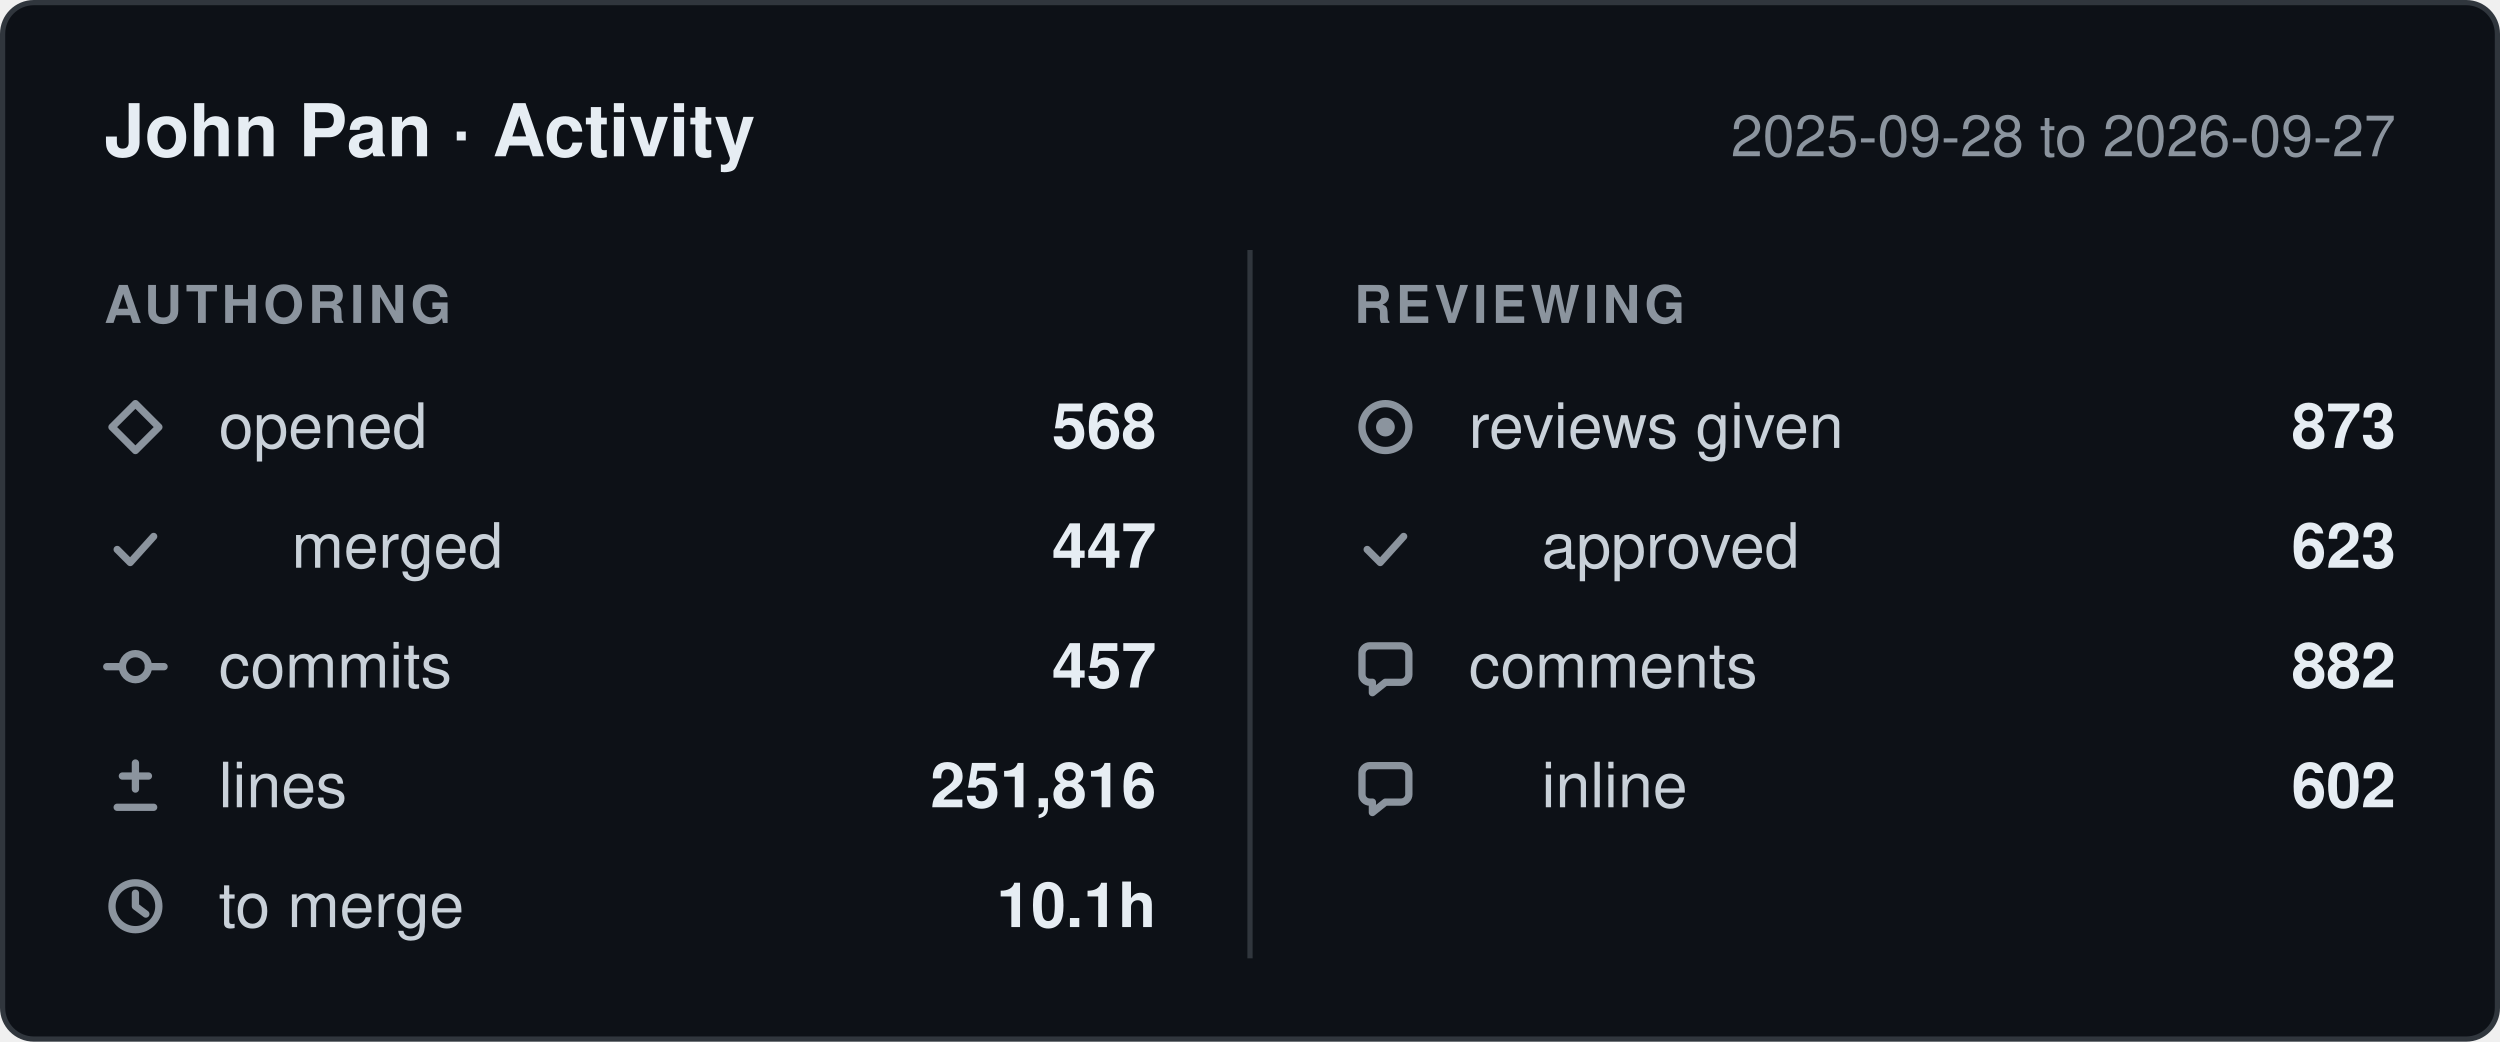
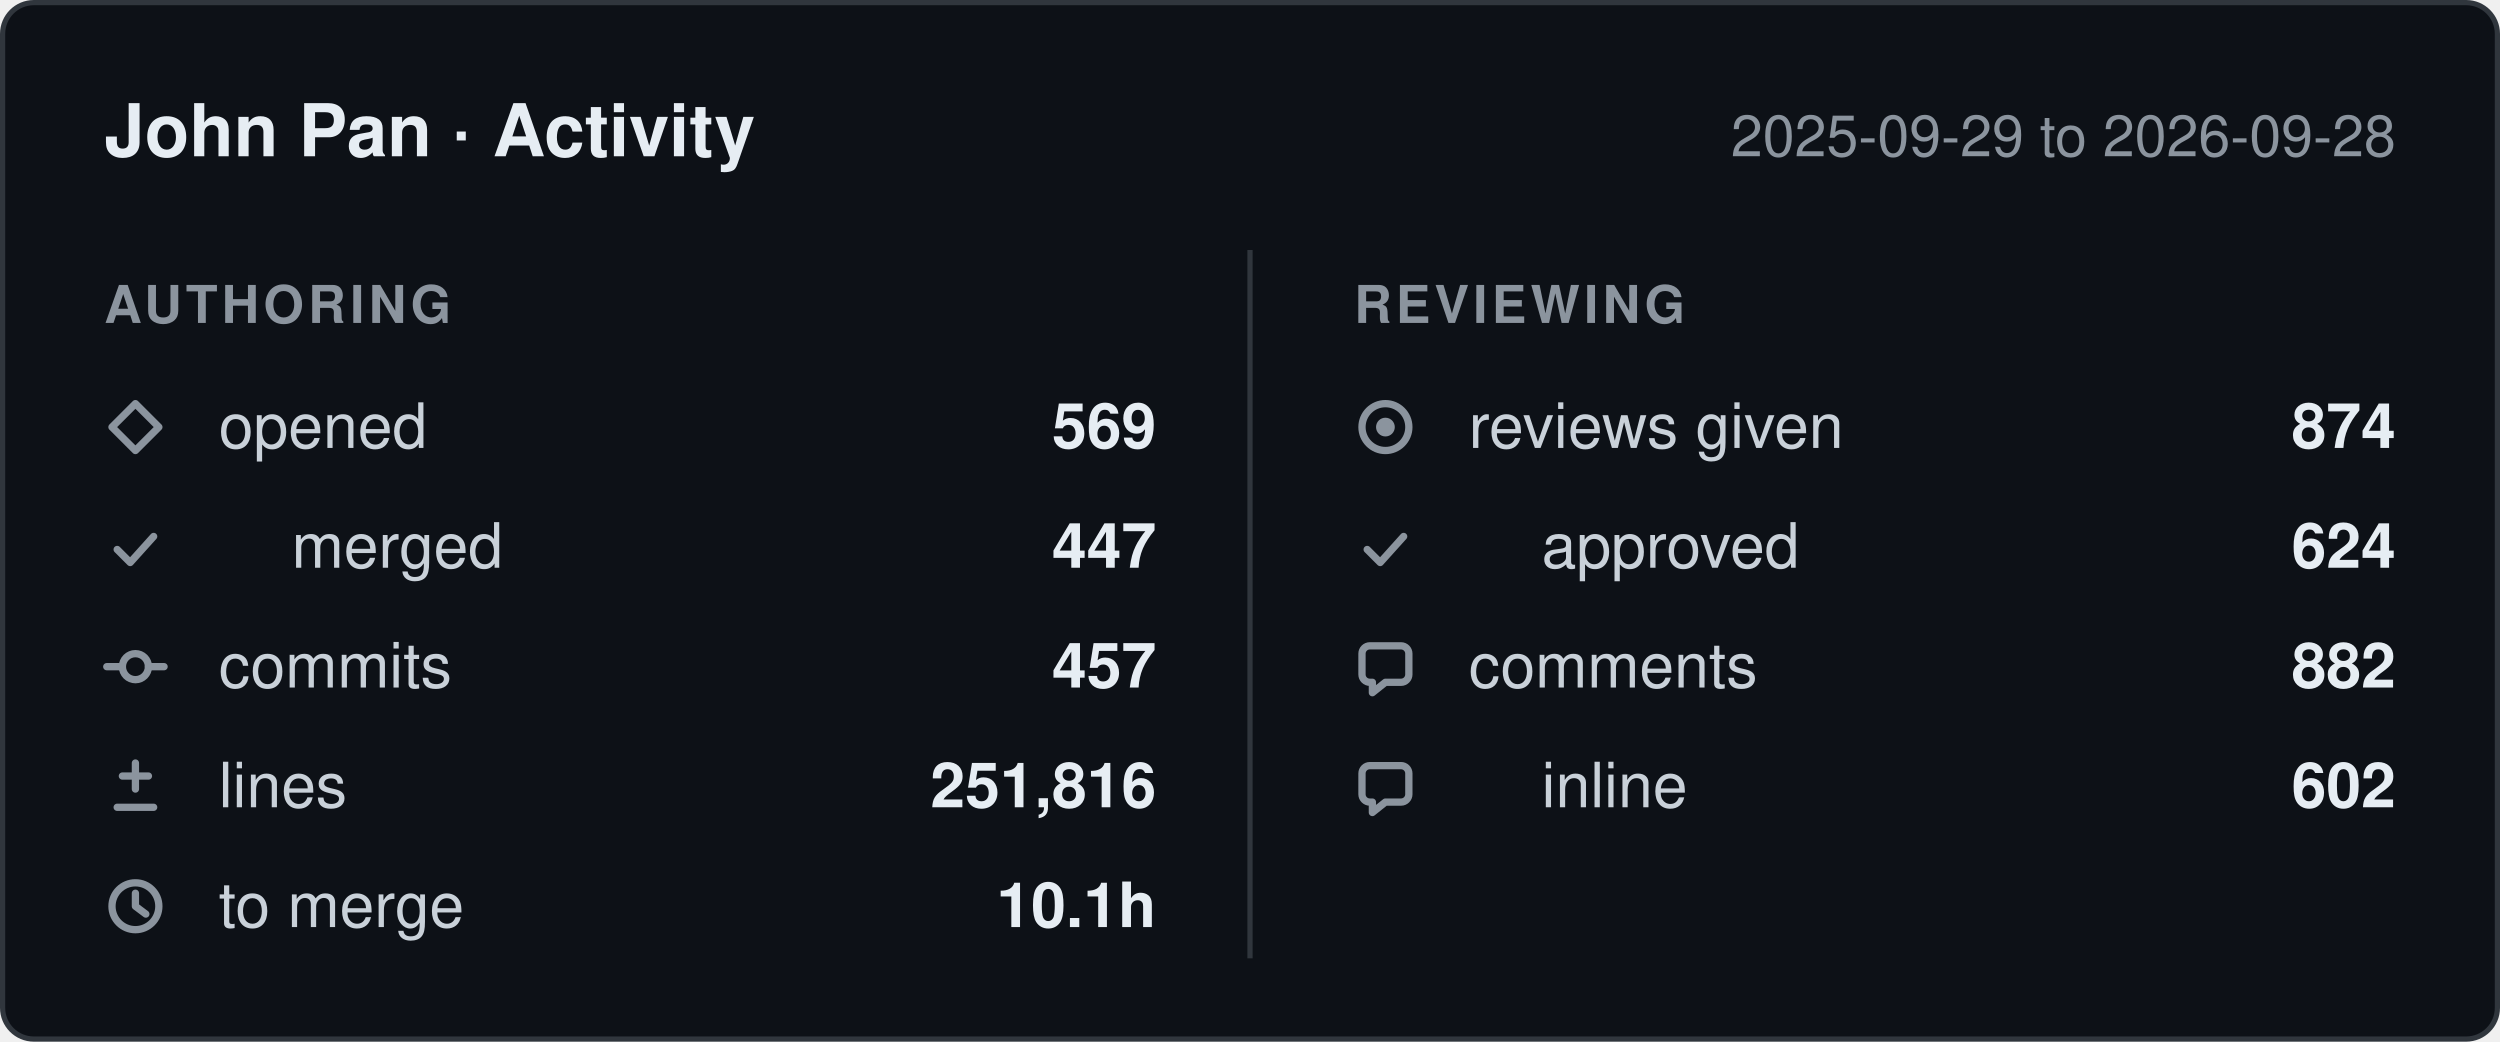
- <svg xmlns="http://www.w3.org/2000/svg" width="480" height="200" viewBox="0 0 480 200" role="img" aria-label="John Pan: 568 pull requests opened, 457 commits, 251,816 lines changed, 873 reviews given, between 2025-09-28 and 2026-09-27.">
+ <svg xmlns="http://www.w3.org/2000/svg" width="480" height="200" viewBox="0 0 480 200" role="img" aria-label="John Pan: 569 pull requests opened, 457 commits, 251,816 lines changed, 874 reviews given, between 2025-09-29 and 2026-09-28.">
  <style>
    .card    { fill: #0d1117; stroke: #30363d; }
    .title   { fill: #e6edf3; font-weight: 600; font-size: 14px; }
    .window  { fill: #8b949e; font-size: 11px; }
    .column  { fill: #8b949e; font-size: 10px; font-weight: 600; letter-spacing: 0.08em; }
    .label   { fill: #c9d1d9; font-size: 12px; }
    .value   { fill: #e6edf3; font-size: 12px; font-weight: 600; }
    .divider { stroke: #30363d; }
    .icon      { fill: none; stroke: #8b949e; stroke-width: 1.4;
                 stroke-linecap: round; stroke-linejoin: round; }
    .icon-fill { fill: #8b949e; stroke: none; }

    @media (prefers-color-scheme: light) {
      .card    { fill: #ffffff; stroke: #d0d7de; }
      .title   { fill: #1f2328; }
      .window  { fill: #656d76; }
      .column  { fill: #656d76; }
      .label   { fill: #424a53; }
      .value   { fill: #1f2328; }
      .divider { stroke: #d0d7de; }
      .icon      { stroke: #656d76; }
      .icon-fill { fill: #656d76; }
    }

    text { font-family: -apple-system, BlinkMacSystemFont, "Segoe UI", Helvetica,
                        Arial, sans-serif; }
  </style>
  <defs>
    <g id="icon-opened" class="icon">
      <path d="M6 1.5 10.5 6 6 10.5 1.5 6Z" />
    </g>
    <g id="icon-merged" class="icon">
      <path d="M2.5 6.5 5 9l4.5-5" />
    </g>
    <g id="icon-commits" class="icon">
      <circle cx="6" cy="6" r="2.5" />
      <path d="M0.5 6h3M8.5 6h3" />
    </g>
    <g id="icon-lines" class="icon">
      <path d="M6 1.5v5M3.5 4h5M2.5 10h7" />
    </g>
    <g id="icon-cycle" class="icon">
      <circle cx="6" cy="6" r="4.5" />
      <path d="M6 3.5V6l2 1.5" />
    </g>
    <g id="icon-reviews" class="icon">
      <circle cx="6" cy="6" r="4.5" />
      <circle cx="6" cy="6" r="1.8" class="icon-fill" />
    </g>
    <g id="icon-comments" class="icon">
      <path d="M10.5 3.5v4A1.5 1.5 0 0 1 9 9H6l-2.5 2V9H3A1.5 1.5 0 0 1 1.5 7.5v-4A1.5 1.5 0 0 1 3 2h6a1.5 1.5 0 0 1 1.5 1.5Z" />
    </g>
  </defs>
  <rect class="card" x="0.5" y="0.5" width="479" height="199" rx="6" />
  <text class="title" x="20" y="30">John Pan · Activity</text>
-   <text class="window" x="460" y="30" text-anchor="end">2025-09-28 to 2026-09-27</text>
+   <text class="window" x="460" y="30" text-anchor="end">2025-09-29 to 2026-09-28</text>
  <line class="divider" x1="240" y1="48" x2="240" y2="184" />
  <text class="column" x="20" y="62">AUTHORING</text>
  <text class="column" x="260" y="62">REVIEWING</text>
  <use href="#icon-opened" x="20" y="76" />
  <text class="label" x="42" y="86">opened</text>
-   <text class="value" x="222" y="86" text-anchor="end">568</text>
+   <text class="value" x="222" y="86" text-anchor="end">569</text>
  <use href="#icon-merged" x="20" y="99" />
  <text class="label" x="56" y="109">merged</text>
  <text class="value" x="222" y="109" text-anchor="end">447</text>
  <use href="#icon-commits" x="20" y="122" />
  <text class="label" x="42" y="132">commits</text>
  <text class="value" x="222" y="132" text-anchor="end">457</text>
  <use href="#icon-lines" x="20" y="145" />
  <text class="label" x="42" y="155">lines</text>
  <text class="value" x="222" y="155" text-anchor="end">251,816</text>
  <use href="#icon-cycle" x="20" y="168" />
  <text class="label" x="42" y="178">to merge</text>
  <text class="value" x="222" y="178" text-anchor="end">10.1h</text>
  <use href="#icon-reviews" x="260" y="76" />
  <text class="label" x="282" y="86">reviews given</text>
-   <text class="value" x="460" y="86" text-anchor="end">873</text>
+   <text class="value" x="460" y="86" text-anchor="end">874</text>
  <use href="#icon-merged" x="260" y="99" />
  <text class="label" x="296" y="109">approved</text>
-   <text class="value" x="460" y="109" text-anchor="end">623</text>
+   <text class="value" x="460" y="109" text-anchor="end">624</text>
  <use href="#icon-comments" x="260" y="122" />
  <text class="label" x="282" y="132">comments</text>
  <text class="value" x="460" y="132" text-anchor="end">882</text>
  <use href="#icon-comments" x="260" y="145" />
  <text class="label" x="296" y="155">inline</text>
  <text class="value" x="460" y="155" text-anchor="end">602</text>
</svg>
